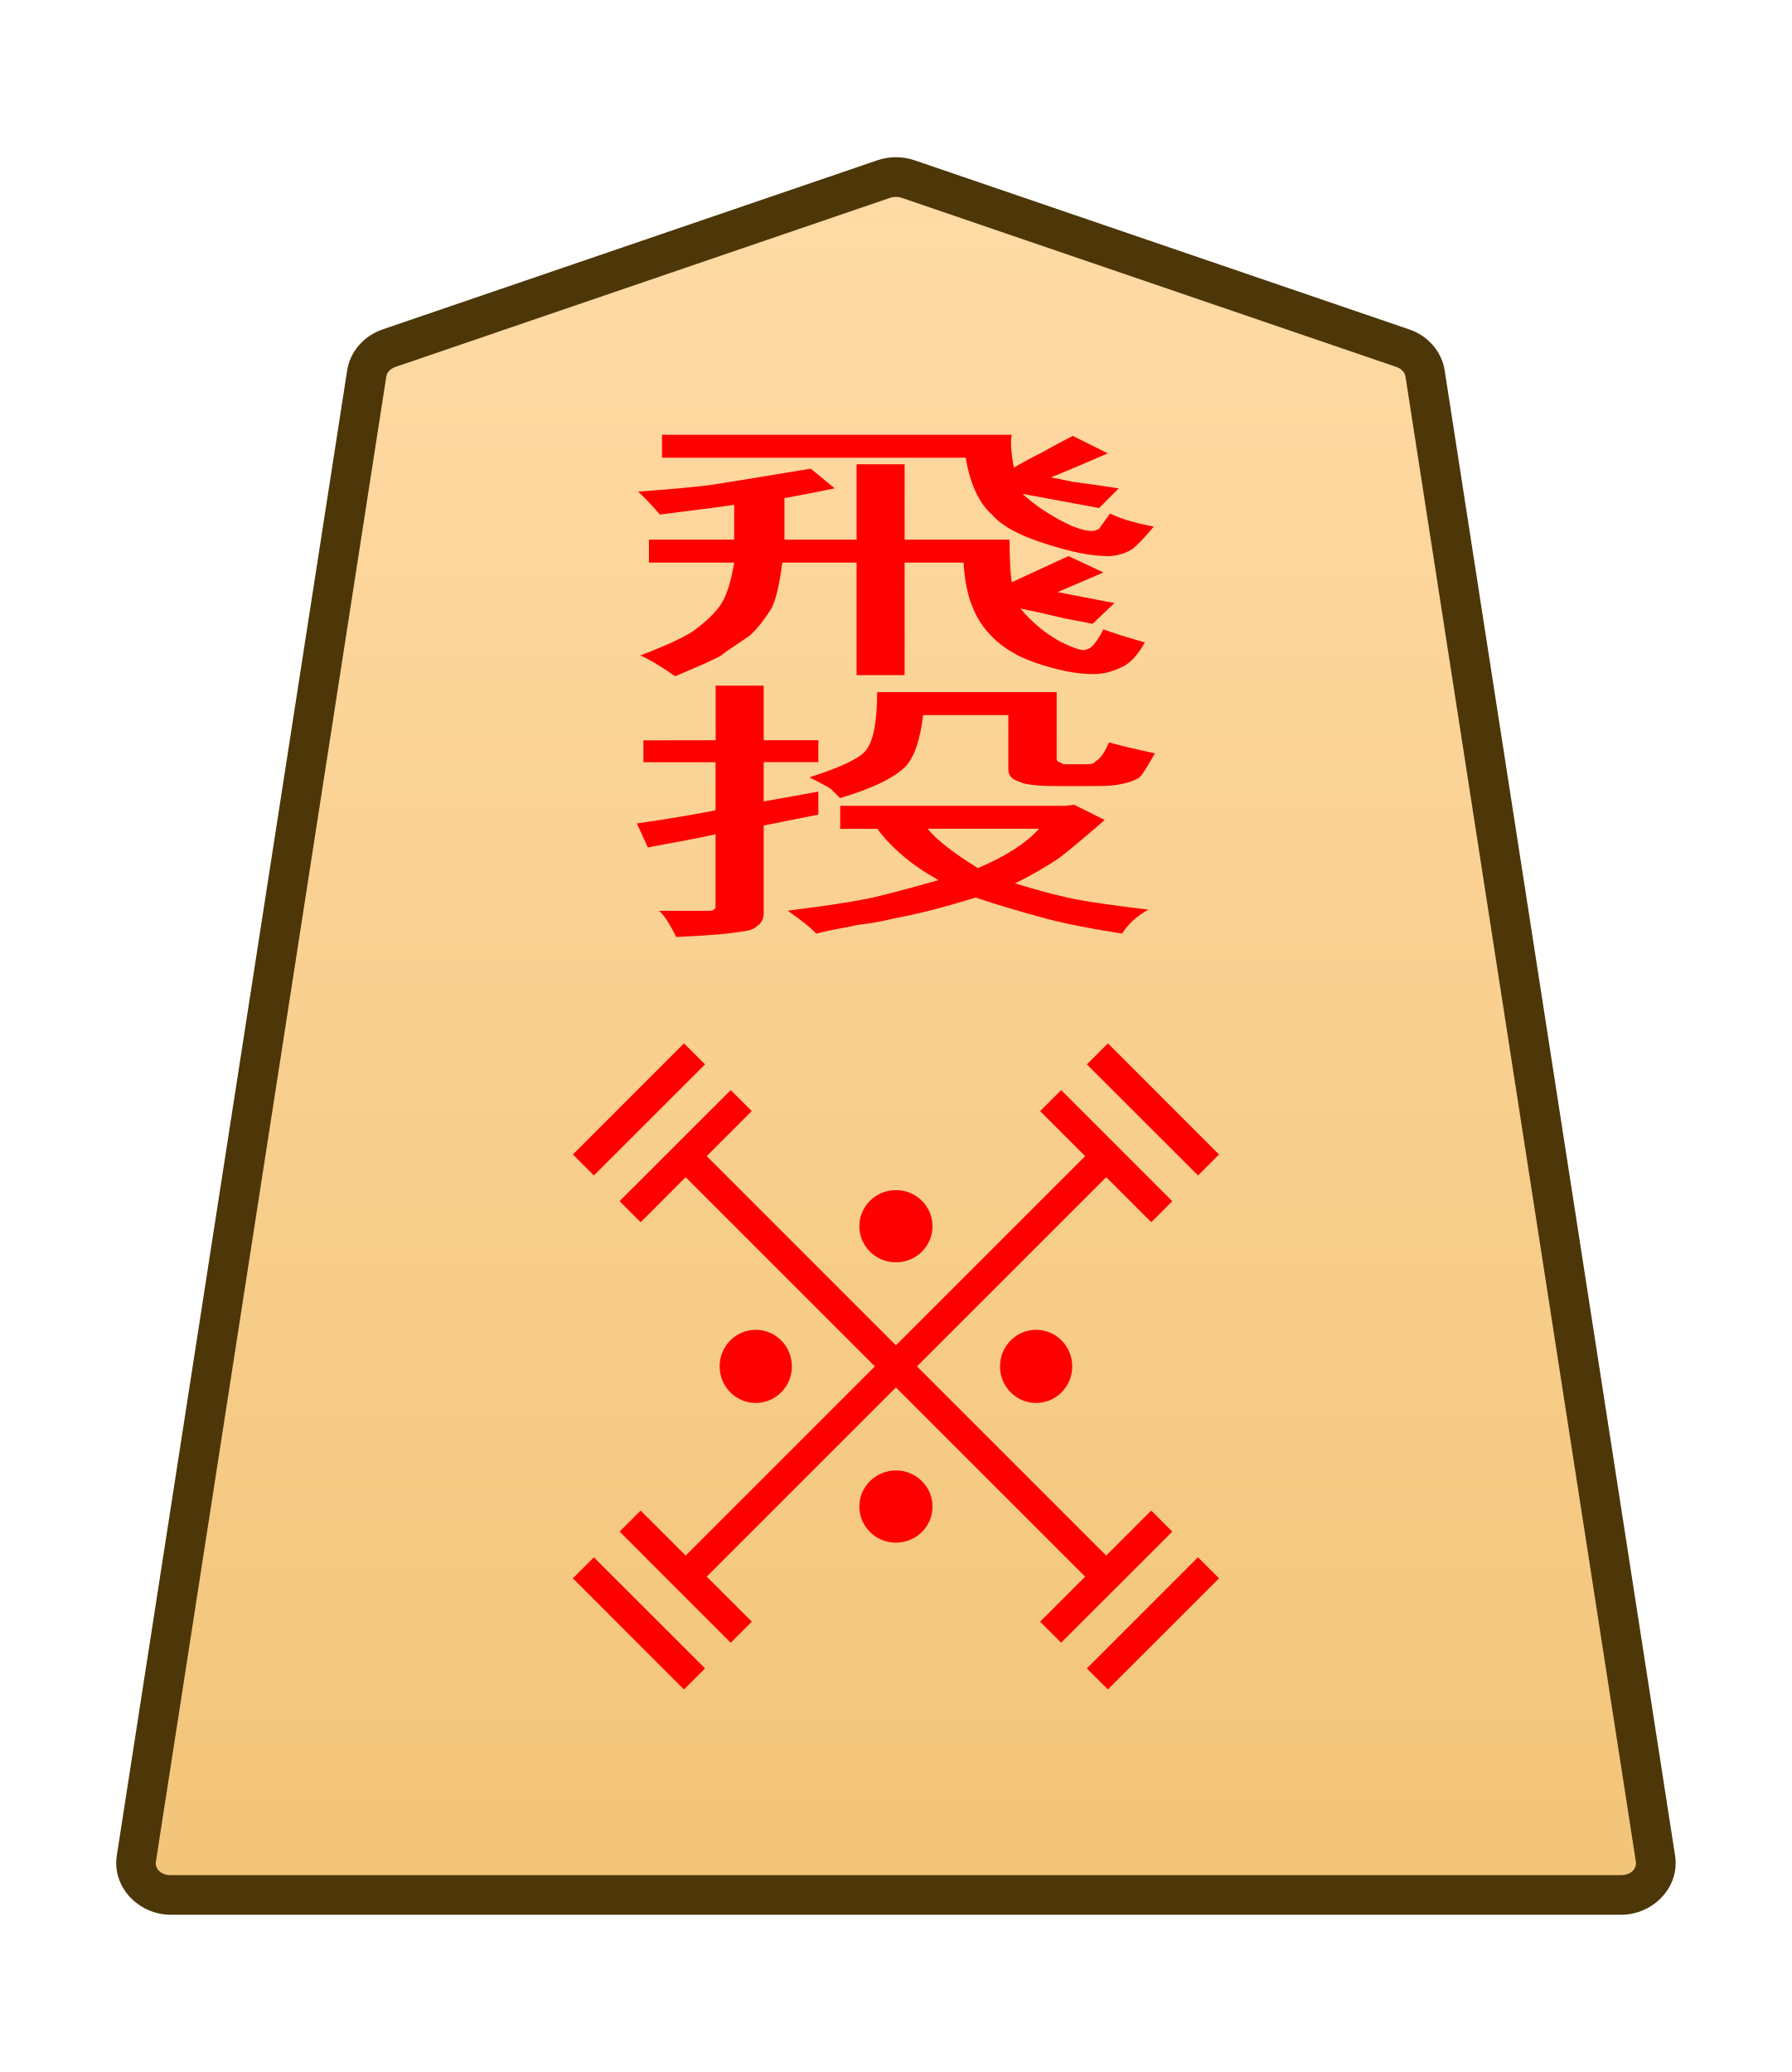
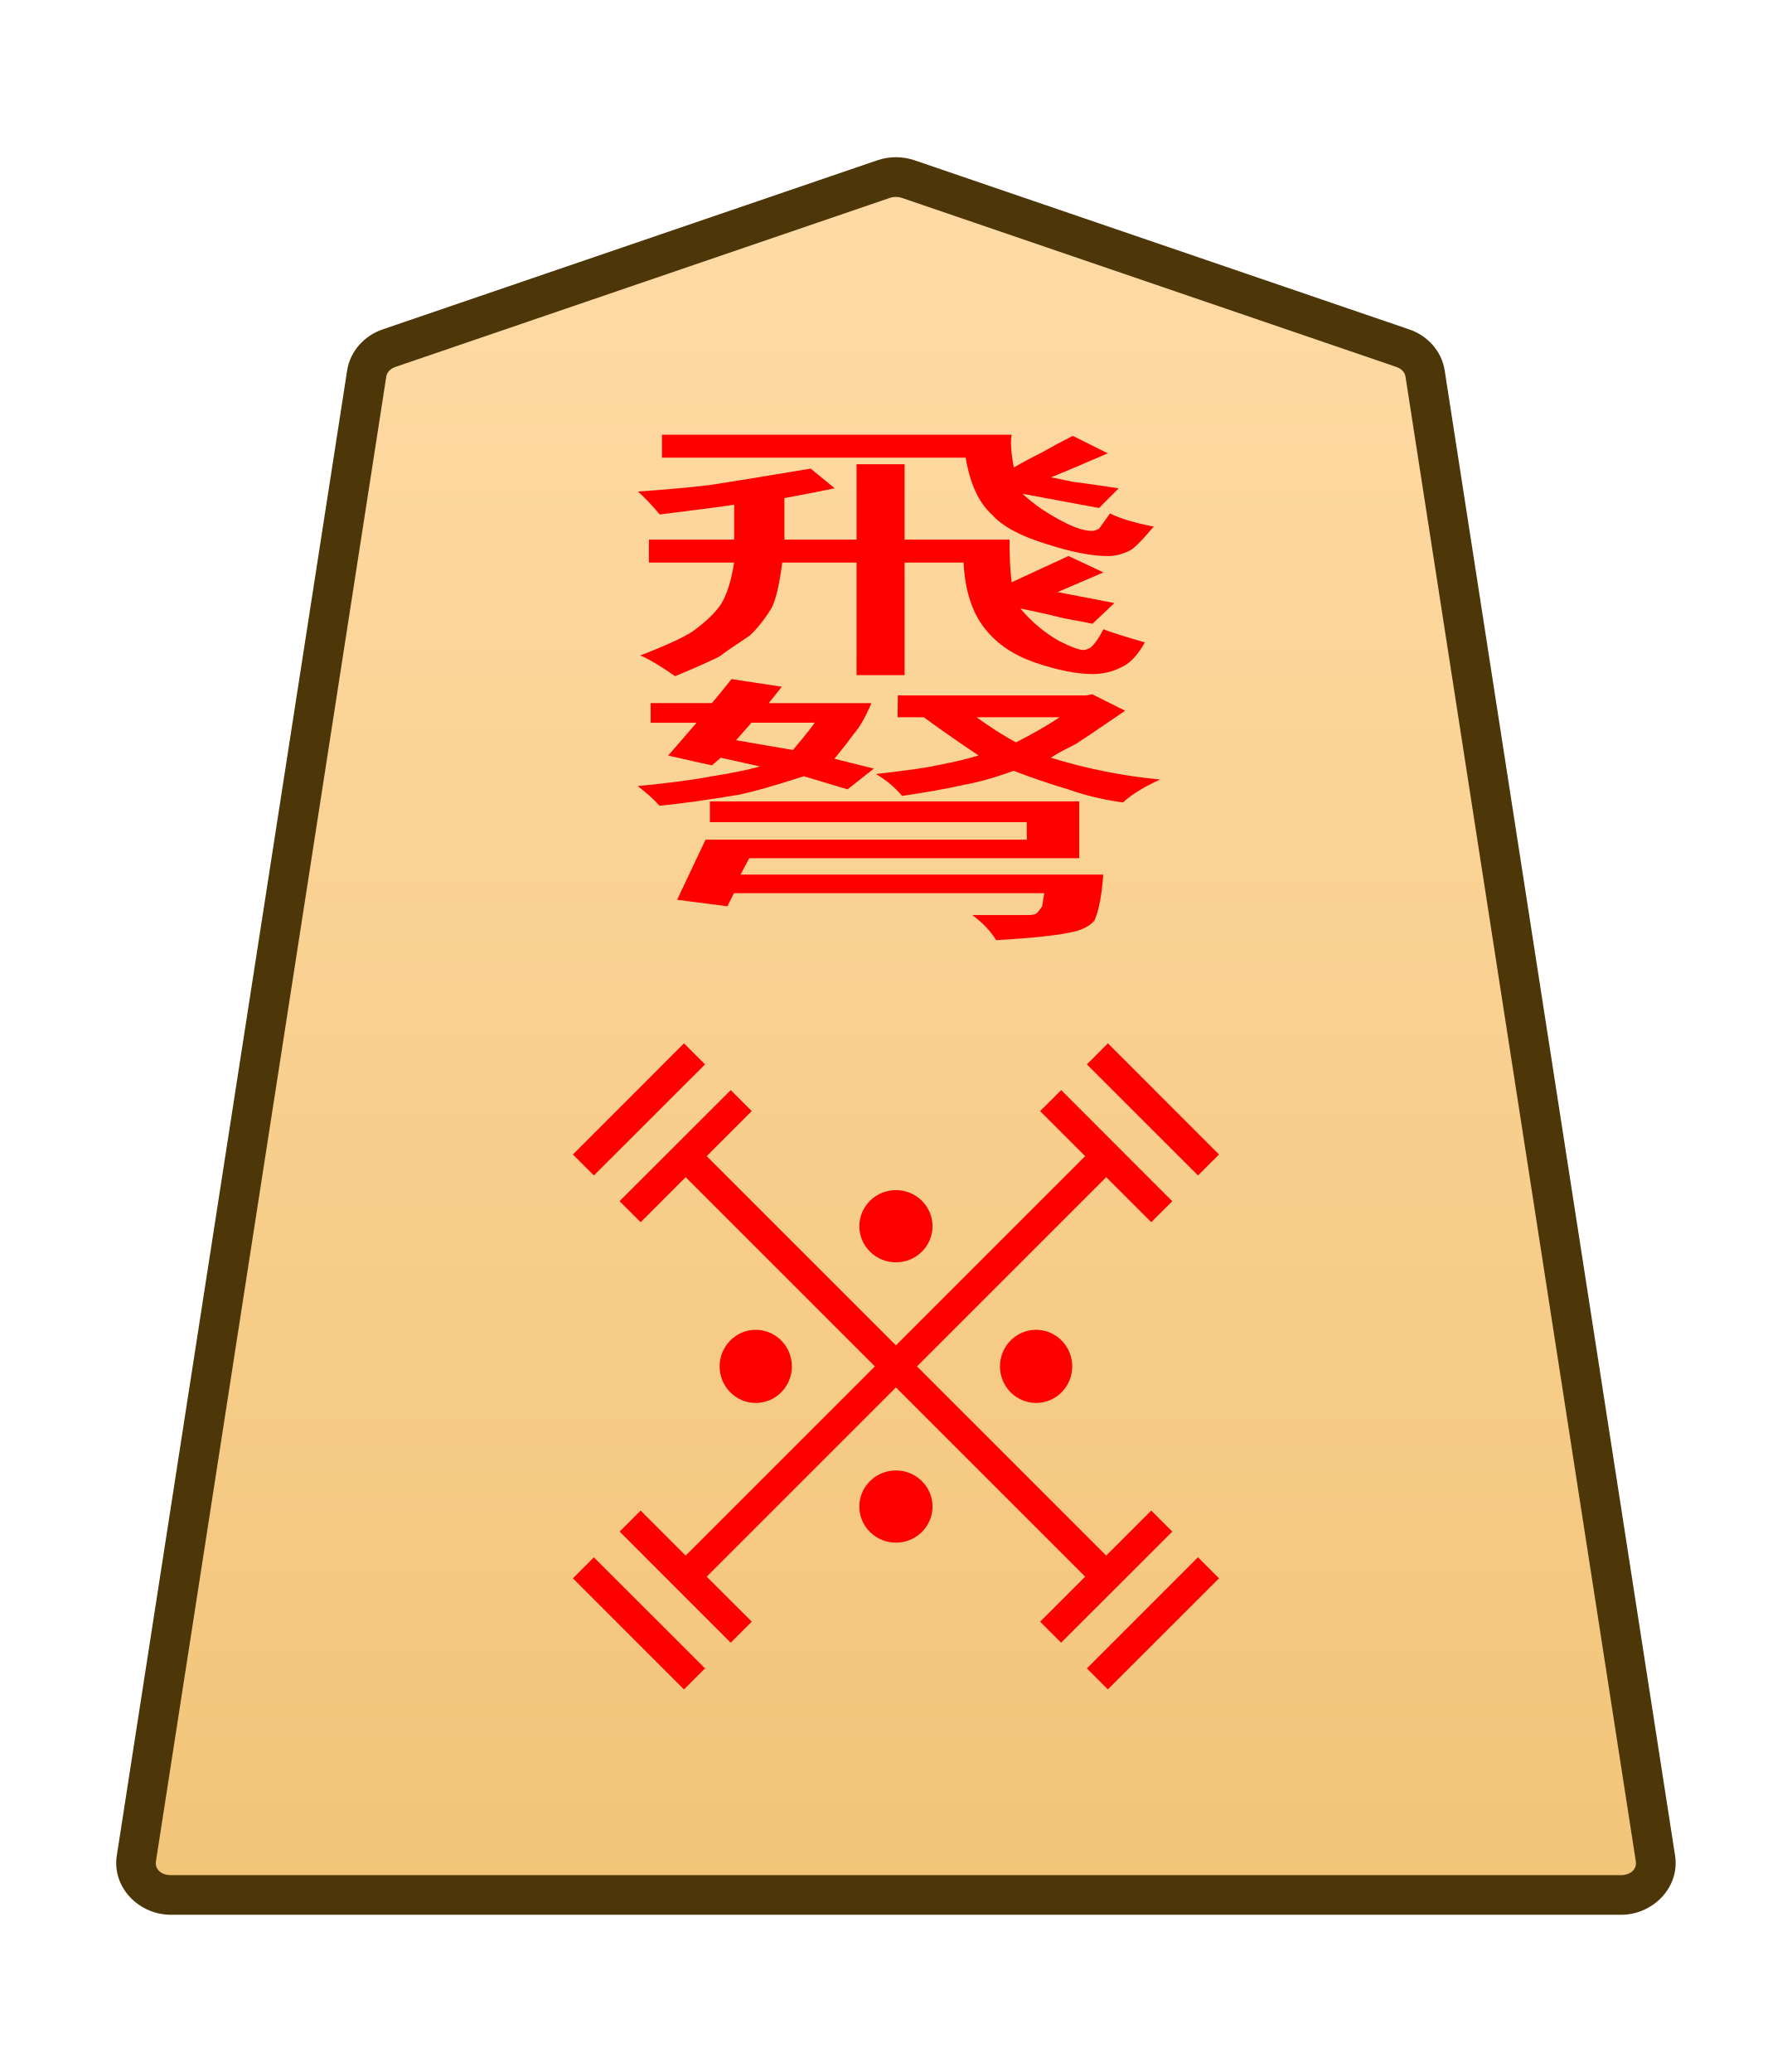
<svg xmlns="http://www.w3.org/2000/svg" height="31.359mm" viewBox="0 0 27.117 31.359" width="27.117mm">
  <clipPath id="a">
    <path d="m0 2834.646h2834.646v-2834.646h-2834.646z" transform="translate(-461.1153 -1475.178)" />
  </clipPath>
  <clipPath id="b">
    <path d="m0 2834.646h2834.646v-2834.646h-2834.646z" transform="translate(-494.7318 -43.85103)" />
  </clipPath>
  <clipPath id="c">
    <path d="m0 2834.646h2834.646v-2834.646h-2834.646z" transform="translate(-494.7318 -43.85103)" />
  </clipPath>
  <clipPath id="d">
    <path d="m0 2834.646h2834.646v-2834.646h-2834.646z" transform="translate(-494.7318 -43.85103)" />
  </clipPath>
  <clipPath id="e">
    <path d="m0 2834.646h2834.646v-2834.646h-2834.646z" transform="translate(-491.7252 -43.85103)" />
  </clipPath>
  <clipPath id="f">
    <path d="m0 2834.646h2834.646v-2834.646h-2834.646z" transform="translate(-1148.797 -1175.612)" />
  </clipPath>
  <clipPath id="g">
    <path d="m0 2834.646h2834.646v-2834.646h-2834.646z" transform="translate(-1148.797 -1175.612)" />
  </clipPath>
  <clipPath id="h">
    <path d="m0 2834.646h2834.646v-2834.646h-2834.646z" transform="translate(-1148.797 -1175.612)" />
  </clipPath>
  <clipPath id="i">
    <path d="m0 2834.646h2834.646v-2834.646h-2834.646z" transform="translate(-1148.797 -1175.612)" />
  </clipPath>
-   <linearGradient id="j" gradientUnits="userSpaceOnUse" x1="-74.705" x2="-74.705" y1="8.192" y2="-67.209">
+   <linearGradient id="j" gradientUnits="userSpaceOnUse" x1="-179.919" x2="-179.919" y1="8.192" y2="-67.209">
    <stop offset="0" stop-color="#ffdba6" />
    <stop offset="1" stop-color="#f2c478" />
  </linearGradient>
  <g clip-path="url(#a)" stroke-miterlimit="10" transform="matrix(.3527778 0 0 -.3527778 21.22965 5.269515)">
    <path d="m0 0-21.223 7.255c-.337.115-.707.115-1.044 0l-21.223-7.255c-.512-.175-.879-.592-.956-1.088l-9.882-63.712c-.128-.823.569-1.559 1.477-1.559h31.106 31.106c.907 0 1.605.736 1.477 1.559l-9.883 63.712c-.076.496-.443.913-.955 1.088" fill="url(#j)" />
    <path d="m-52.852-67.209c-1.368 0-2.528 1.177-2.316 2.539l9.881 63.713c.129.829.736 1.493 1.521 1.762l21.225 7.256c.517.176 1.075.176 1.592 0h.002l21.223-7.256c.785-.268 1.392-.932 1.52-1.762v-.002l9.883-63.711c.212-1.363-.949-2.539-2.316-2.539h-31.105zm0 1.701h31.107 31.105c.447 0 .681.293.637.576v.002l-9.883 63.713c-.025.161-.152.331-.391.412l-21.223 7.256v-.002c-.157.054-.337.054-.494 0v.002l-21.223-7.256c-.238-.082-.365-.251-.391-.414l-9.883-63.711v-.002c-.044-.284.188-.576.637-.576z" fill="#4d3608" />
  </g>
  <g fill="#f00">
-     <path d="m36.71 18.58q.444-.374.655-.842h-1.193q.14.351.538.842zm-1.473-1.333h2.409l.094-.023.327.327q-.351.608-.491.819-.21.281-.468.538.421.257.678.351.257.094.748.21-.187.21-.281.514-.585-.187-.865-.351-.351-.187-.702-.421-.491.304-.865.444-.047.023-.164.07-.117.047-.234.07-.094.047-.234.094-.117.047-.21.094-.07-.164-.304-.491.748-.187 1.006-.327.281-.14.608-.327-.421-.468-.655-1.099h-.398zm.398-2.432h1.918v1.427q0 .047.023.07.023 0 .023.023.023 0 .023.023h.257q.07 0 .094-.07.07-.07.14-.398.164.094.491.234-.117.421-.164.514-.07.094-.187.14-.094.047-.281.047h-.421q-.304 0-.398-.094-.117-.07-.117-.257v-1.169h-.912q-.047.795-.187 1.099-.187.374-.702.678 0 0-.094-.187-.023-.047-.234-.257.514-.327.608-.585.117-.304.117-1.239zm-1.731 1.029v-1.169h.514v1.169h.585v.468h-.585v.842l.585-.21v.491l-.585.234v1.871q0 .187-.07.281-.047.094-.164.117-.187.07-.702.117-.117-.468-.187-.561h.538q.047 0 .047-.023.023-.023.023-.047v-1.567q-.21.094-.725.281l-.117-.514q.491-.14.842-.281v-1.029h-.772v-.468z" stroke-width=".353" transform="matrix(1.414214 0 0 .7071068 -37.117 0)" />
-     <path d="m35.412 11.551v-1.614h.514v1.614h1.123q0 .585.023.912l.608-.561.374.351-.491.421.608.234-.234.444q-.047-.023-.304-.117-.234-.117-.468-.21.187.444.421.702.187.187.257.187.023 0 .07-.047.07-.117.14-.398.117.094.444.281-.117.421-.257.538-.14.14-.304.14-.257 0-.631-.257-.327-.234-.514-.702-.21-.514-.234-1.427h-.631v2.409h-.514v-2.409h-.795q-.047.725-.117.982-.117.374-.234.585-.281.374-.304.421-.047.07-.491.444-.234-.327-.374-.444.398-.304.561-.514.21-.304.304-.585.094-.304.14-.889h-.912v-.491h.912v-.748q-.14.047-.795.21-.14-.327-.234-.491.491-.07.772-.14.234-.07 1.076-.351l.257.421q-.281.117-.538.21v.889zm1.169-1.754h-3.251v-.491h3.742q-.023.21.023.702.14-.164.304-.327.164-.187.327-.351l.374.374q-.164.14-.327.281-.14.117-.281.234.07.023.234.094.187.047.491.14l-.21.421-.819-.304q.187.351.468.631.164.164.281.164.023 0 .07-.047 0 0 .117-.327.164.164.468.281-.187.444-.257.514-.117.117-.234.117-.257 0-.655-.257-.421-.257-.585-.631-.21-.374-.281-1.216z" stroke-width=".353" transform="matrix(1.414214 0 0 .7071068 -37.117 0)" />
-     <g clip-path="url(#b)" stroke-miterlimit="10" transform="matrix(0 -.5592861 -.5592925 0 18.28859 23.72796)">
+     <path d="m7.597 17.597v-.444h3.952v1.216h-3.531l-.094.351h3.882q-.023.655-.094.982-.07.164-.21.234-.234.117-.842.187-.094-.304-.257-.538h.585q.07 0 .094-.023.023-.023.07-.164l.023-.281h-3.321l-.07.281-.538-.14.304-1.286h3.438v-.374zm3.274-1.707q.257-.257.468-.538h-.889q.21.304.421.538zm-1.263-1.006h2.011l.07-.023.351.351q-.444.608-.468.631-.023.047-.14.164-.117.117-.187.21.561.351 1.169.468-.257.234-.398.491-.327-.094-.585-.281-.281-.164-.585-.398-.281.21-.538.304-.257.117-.655.234-.117-.281-.281-.468.514-.117.655-.187.257-.094.444-.21-.398-.538-.585-.819h-.281zm-1.567.585-.164.374.608.21q.187-.444.234-.585zm.889.772.421.21-.281.444-.468-.281q-.468.304-.702.398-.491.164-.842.234-.094-.21-.234-.421.491-.094.795-.21.304-.094.514-.21l-.421-.187-.094.164-.468-.21.304-.702h-.491v-.421h.655q.023-.047.21-.514l.538.164-.14.351h1.099q-.094.444-.187.655-.094.257-.21.538z" stroke-width=".353" transform="scale(1.414214 .7071068)" />
+     <path d="m9.166 11.55v-1.614h.514v1.614h1.123q0 .585.023.912l.608-.561.374.351-.491.421.608.234-.234.444q-.047-.023-.304-.117-.234-.117-.468-.21.187.444.421.702.187.187.257.187.023 0 .07-.047.07-.117.14-.398.117.094.444.281-.117.421-.257.538-.14.14-.304.14-.257 0-.631-.257-.327-.234-.514-.702-.21-.514-.234-1.427h-.631v2.409h-.514v-2.409h-.795q-.047.725-.117.982-.117.374-.234.585-.281.374-.304.421-.047.07-.491.444-.234-.327-.374-.444.398-.304.561-.514.21-.304.304-.585.094-.304.14-.889h-.912v-.491h.912v-.748q-.14.047-.795.21-.14-.327-.234-.491.491-.07.772-.14.234-.07 1.076-.351l.257.421q-.281.117-.538.21v.889zm1.169-1.754h-3.251v-.491h3.742q-.023.21.023.702.14-.164.304-.327.164-.187.327-.351l.374.374q-.164.14-.327.281-.14.117-.281.234.07.023.234.094.187.047.491.14l-.21.421-.819-.304q.187.351.468.631.164.164.281.164.023 0 .07-.047 0 0 .117-.327.164.164.468.281-.187.444-.257.514-.117.117-.234.117-.257 0-.655-.257-.421-.257-.585-.631-.21-.374-.281-1.216z" stroke-width=".353" transform="scale(1.414214 .7071068)" />
+     <g clip-path="url(#b)" stroke-miterlimit="10" transform="matrix(0 -.5592861 -.5592925 0 18.2886 23.72796)">
      <path d="m0 0-3.007 3.007" />
      <path d="m-.285-.285-3.006 3.008.568.568 3.008-3.006z" />
    </g>
    <g clip-path="url(#c)" stroke-miterlimit="10" transform="matrix(0 -.5592861 -.5592925 0 10.51045 15.94982)">
      <path d="m0 0-3.007 3.007" />
      <path d="m-.285-.285-3.006 3.008.568.568 3.008-3.006z" />
    </g>
-     <g clip-path="url(#d)" stroke-miterlimit="10" transform="matrix(.5592861 0 0 -.5592925 10.51017 25.41002)">
+     <g clip-path="url(#d)" stroke-miterlimit="10" transform="matrix(.5592861 0 0 -.5592925 10.51019 25.41002)">
      <path d="m0 0-3.007 3.007" />
      <path d="m-.285-.285-3.006 3.008.568.568 3.008-3.006z" />
    </g>
-     <g clip-path="url(#e)" stroke-miterlimit="10" transform="matrix(0 .5592861 .5592925 0 16.60723 15.94969)">
+     <g clip-path="url(#e)" stroke-miterlimit="10" transform="matrix(0 .5592861 .5592925 0 16.60725 15.94969)">
      <path d="m0 0 3.007 3.007" />
      <path d="m.285-.285-.57.57 3.008 3.006.568-.568z" />
    </g>
    <path d="m-.639-.91v25.512h1.277v-25.512z" stroke-miterlimit="10" transform="matrix(.2494515 .2494515 .2494515 -.2494515 10.60367 23.63496)" />
-     <path d="m-.285-.285-3.006 3.008.568.568 3.008-3.006z" stroke-miterlimit="10" transform="matrix(0 .5592861 .5592925 0 9.535827 18.33861)" />
+     <path d="m-.285-.285-3.006 3.008.568.568 3.008-3.006z" stroke-miterlimit="10" transform="matrix(0 .5592861 .5592925 0 9.535835 18.33861)" />
    <path d="m.285-.285-.57.57 3.008 3.006.568-.568z" stroke-miterlimit="10" transform="matrix(-.5592861 0 0 .5592925 17.58142 23.02094)" />
-     <path d="m-.285-.285-3.006 3.008.568.568 3.008-3.006z" stroke-miterlimit="10" transform="matrix(.5592861 0 0 -.5592925 11.21753 24.70266)" />
-     <path d="m.285-.285-.57.57 3.008 3.006.568-.568z" stroke-miterlimit="10" transform="matrix(0 .5592861 .5592925 0 15.89985 16.65705)" />
-     <path d="m-24.604-.639v1.277h25.512v-1.277z" stroke-miterlimit="10" transform="matrix(.2494515 .2494515 .2494515 -.2494515 16.51405 23.63499)" />
+     <path d="m-.285-.285-3.006 3.008.568.568 3.008-3.006z" stroke-miterlimit="10" transform="matrix(.5592861 0 0 -.5592925 11.21755 24.70266)" />
+     <path d="m.285-.285-.57.57 3.008 3.006.568-.568z" stroke-miterlimit="10" transform="matrix(0 .5592861 .5592925 0 15.89986 16.65705)" />
+     <path d="m-24.604-.639v1.277h25.512v-1.277z" stroke-miterlimit="10" transform="matrix(.2494515 .2494515 .2494515 -.2494515 16.51406 23.63499)" />
    <path clip-path="url(#f)" d="m0 0c-.423-.423-1.109-.423-1.532 0s-.423 1.109 0 1.532 1.109.423 1.532 0 .423-1.109 0-1.532z" transform="matrix(0 .5109565 .5044497 0 11.05086 21.0712)" />
    <path clip-path="url(#g)" d="m0 0c-.423-.423-1.109-.423-1.532 0s-.423 1.109 0 1.532 1.109.423 1.532 0 .423-1.109 0-1.532z" transform="matrix(0 .5109565 .5044497 0 15.29354 21.07117)" />
-     <path clip-path="url(#h)" d="m0 0c-.423-.423-1.109-.423-1.532 0s-.423 1.109 0 1.532 1.109.423 1.532 0 .423-1.109 0-1.532z" transform="matrix(.5109565 0 0 -.5044497 13.95001 23.18749)" />
-     <path clip-path="url(#i)" d="m0 0c-.423-.423-1.109-.423-1.532 0s-.423 1.109 0 1.532 1.109.423 1.532 0 .423-1.109 0-1.532z" transform="matrix(.5109565 0 0 -.5044497 13.95002 18.94487)" />
+     <path clip-path="url(#h)" d="m0 0c-.423-.423-1.109-.423-1.532 0s-.423 1.109 0 1.532 1.109.423 1.532 0 .423-1.109 0-1.532z" transform="matrix(.5109565 0 0 -.5044497 13.95001 23.1875)" />
+     <path clip-path="url(#i)" d="m0 0c-.423-.423-1.109-.423-1.532 0s-.423 1.109 0 1.532 1.109.423 1.532 0 .423-1.109 0-1.532z" transform="matrix(.5109565 0 0 -.5044497 13.95004 18.94487)" />
  </g>
</svg>
